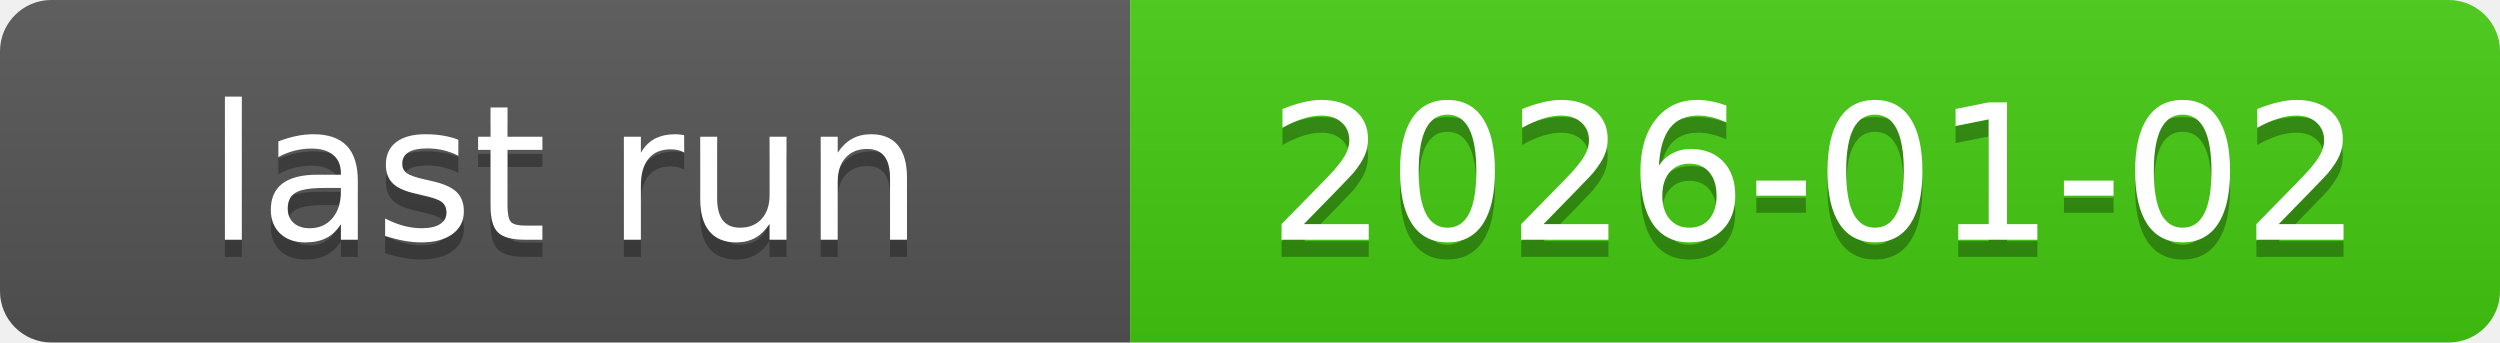
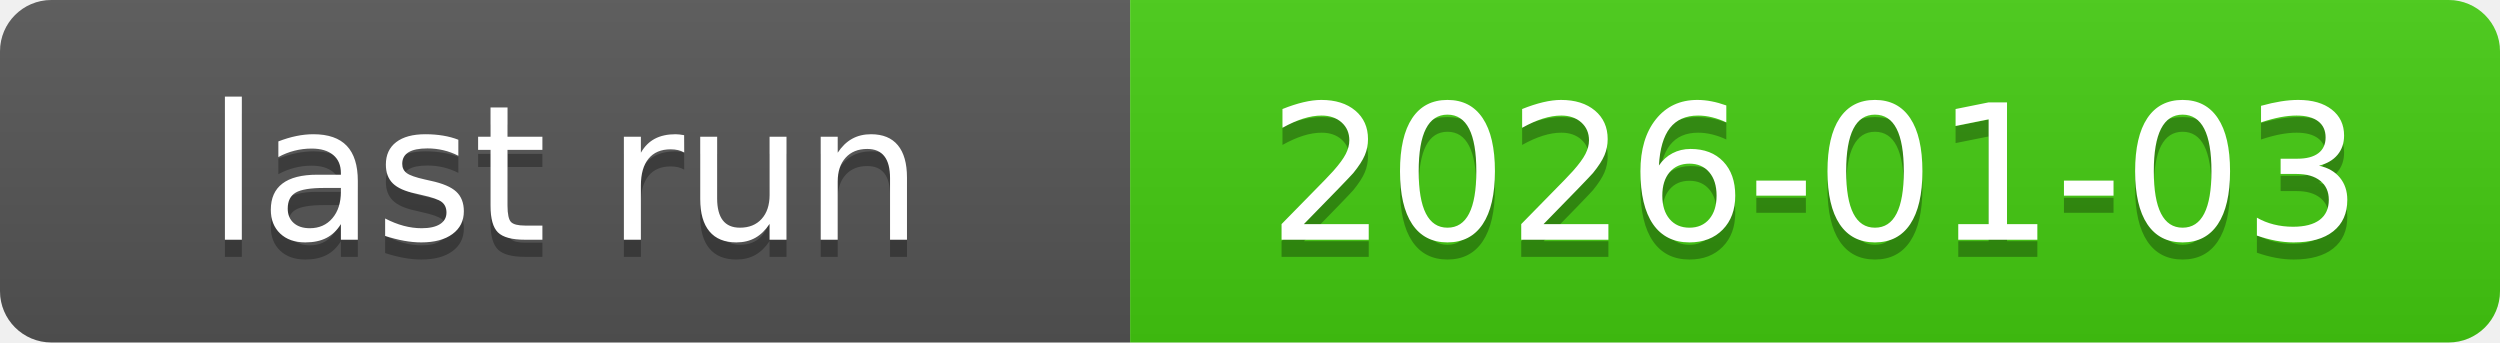
<svg xmlns="http://www.w3.org/2000/svg" xmlns:xlink="http://www.w3.org/1999/xlink" width="146" height="20" role="img">
-   <a target="_blank" xlink:href="https://github.com/symbolic-labs-pub/freedom-that-lasts/actions/runs/20667718631">
+   <a target="_blank" xlink:href="https://github.com/symbolic-labs-pub/freedom-that-lasts/actions/runs/20671467775">
    <linearGradient id="s" x2="0" y2="100%">
      <stop offset="0" stop-color="#bbb" stop-opacity=".1" />
      <stop offset="1" stop-opacity=".1" />
    </linearGradient>
    <clipPath id="r">
      <rect width="146" height="20" rx="3" fill="#fff" />
    </clipPath>
    <g clip-path="url(#r)">
      <rect width="66" height="20" fill="#555" />
      <rect x="66" width="80" height="20" fill="#4c1" />
      <rect width="146" height="20" fill="url(#s)" />
    </g>
    <g fill="#fff" text-anchor="middle" font-family="Verdana,Geneva,DejaVu Sans,sans-serif" text-rendering="geometricPrecision" font-size="110">
      <text aria-hidden="true" x="330.0" y="150" fill="#010101" fill-opacity=".3" transform="scale(.1)" textLength="560">last run</text>
      <text x="330.0" y="140" transform="scale(.1)" fill="#fff" textLength="560">last run</text>
-       <text aria-hidden="true" x="1060.0" y="150" fill="#010101" fill-opacity=".3" transform="scale(.1)" textLength="700">2026-01-02</text>
-       <text x="1060.0" y="140" transform="scale(.1)" fill="#fff" textLength="700">2026-01-02</text>
+       <text aria-hidden="true" x="1060.0" y="150" fill="#010101" fill-opacity=".3" transform="scale(.1)" textLength="700">2026-01-03</text>
+       <text x="1060.0" y="140" transform="scale(.1)" fill="#fff" textLength="700">2026-01-03</text>
    </g>
  </a>
</svg>
